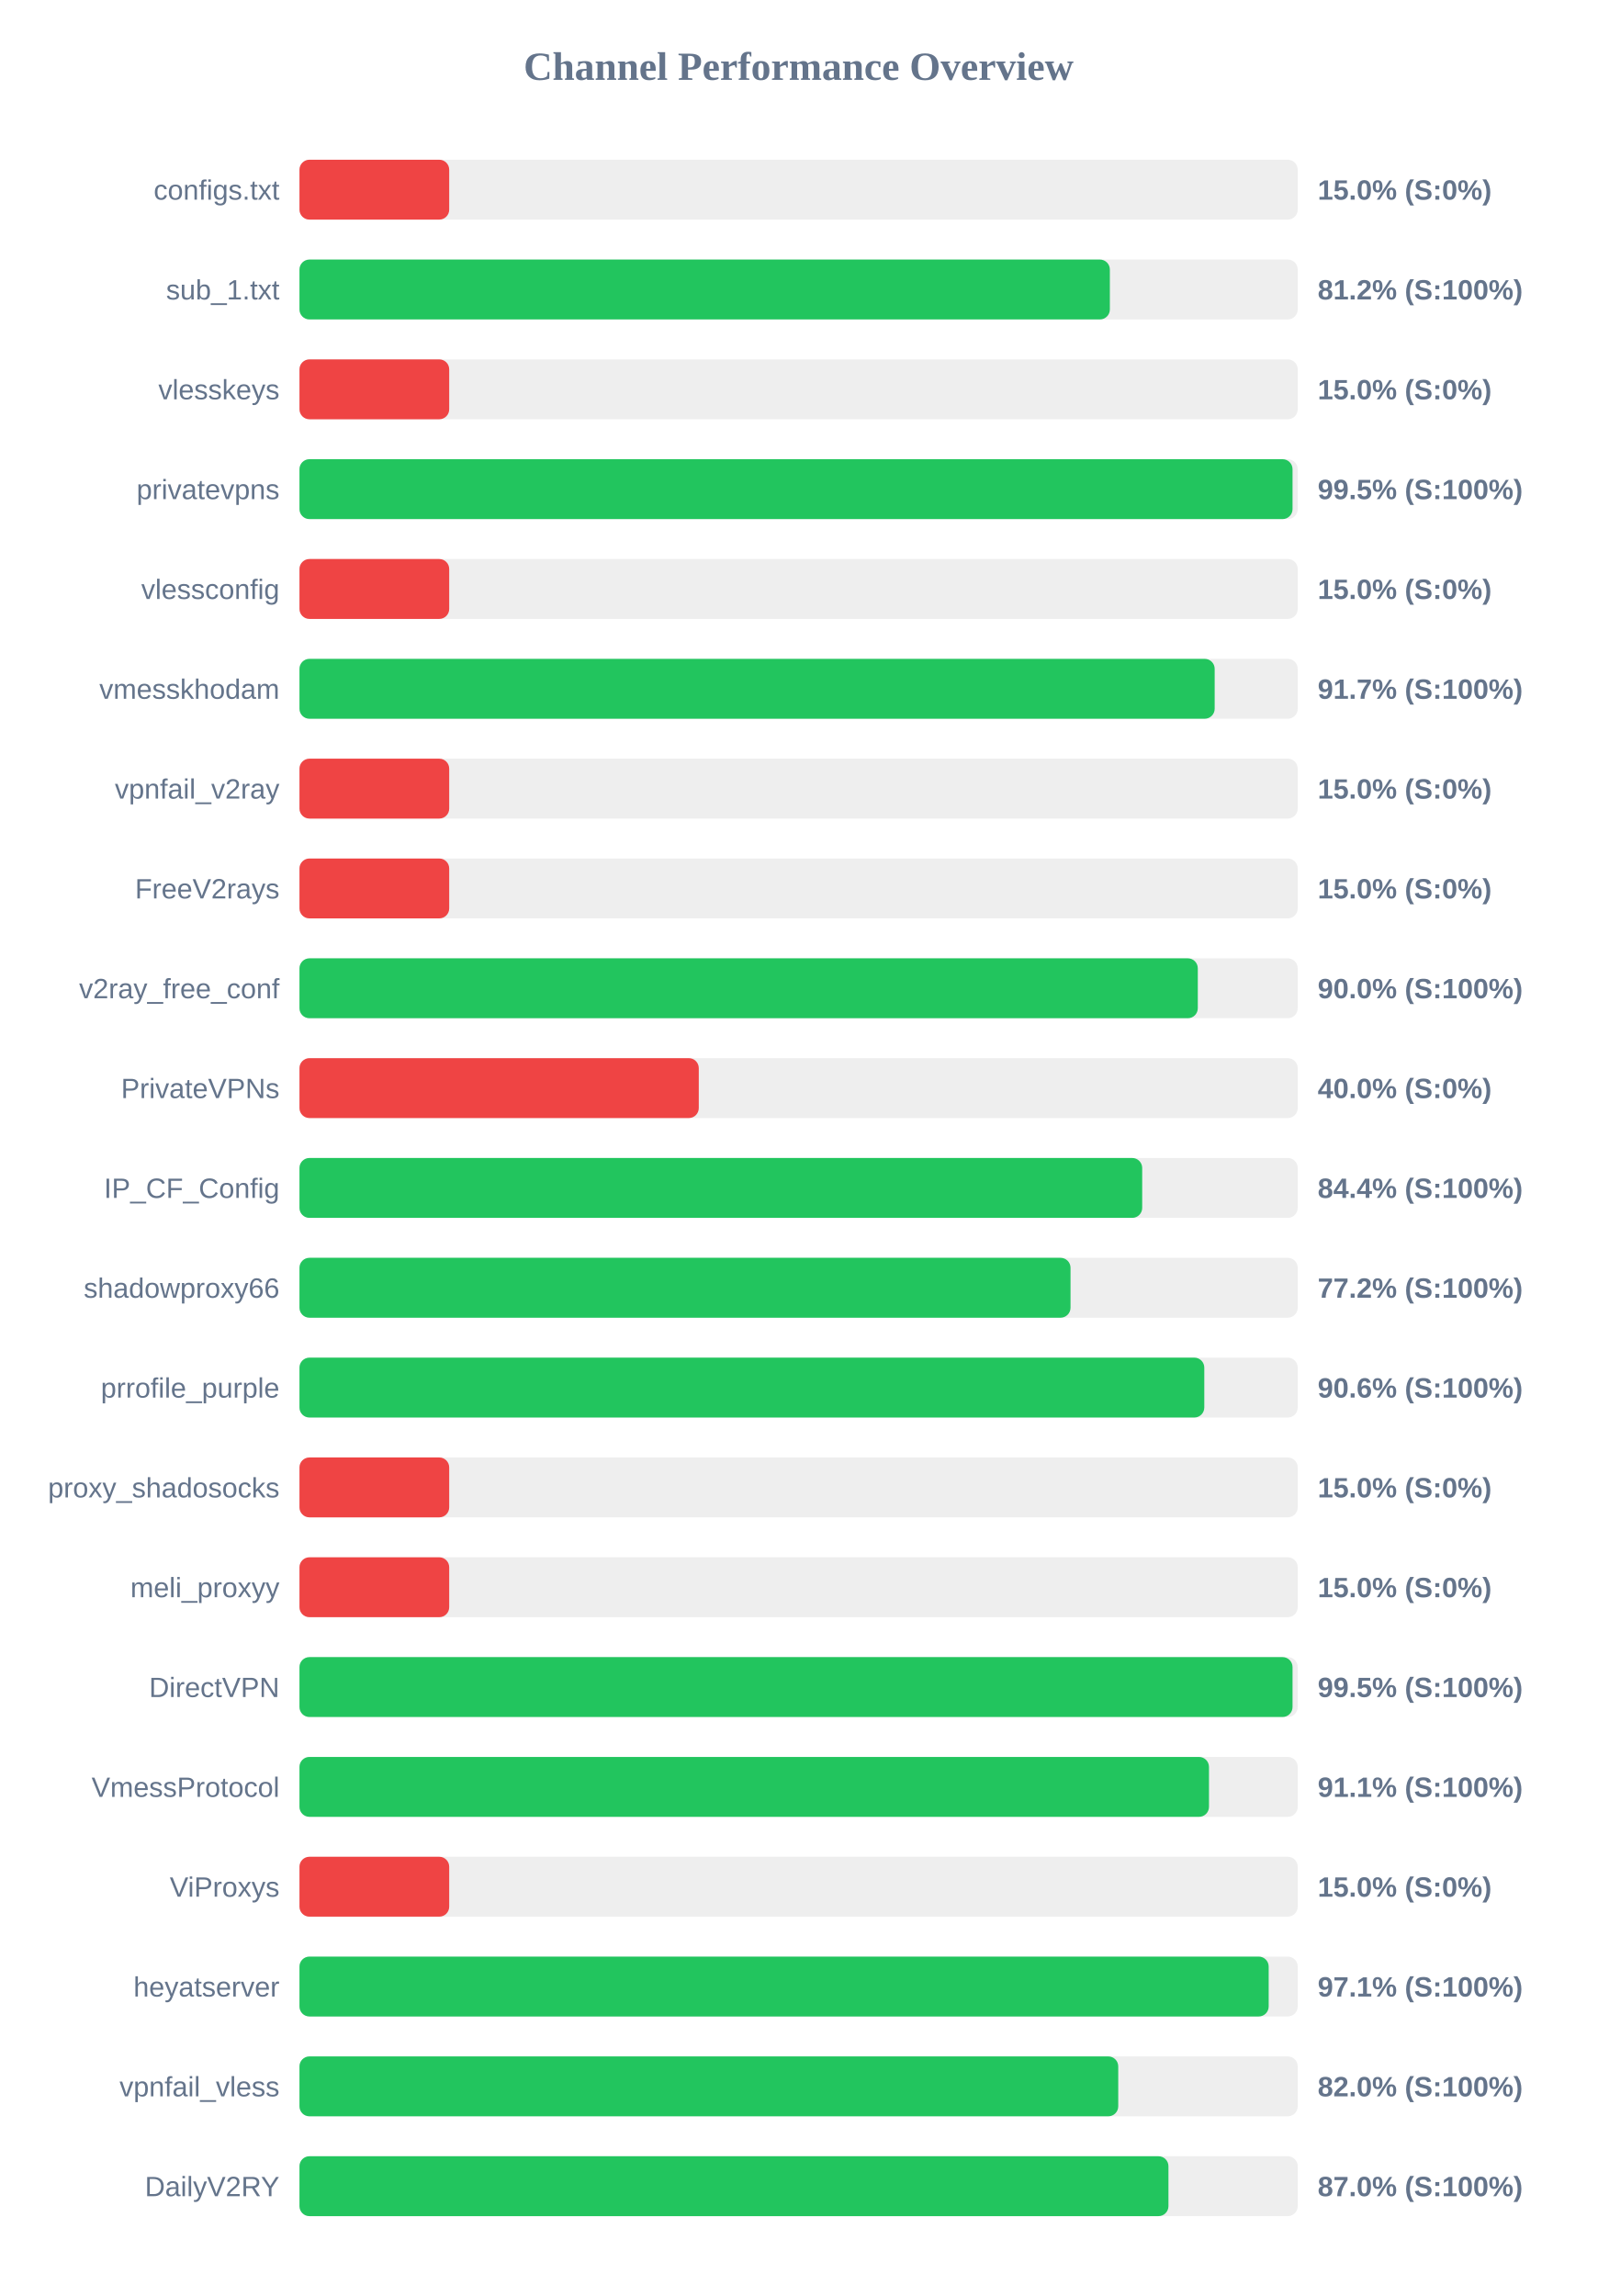
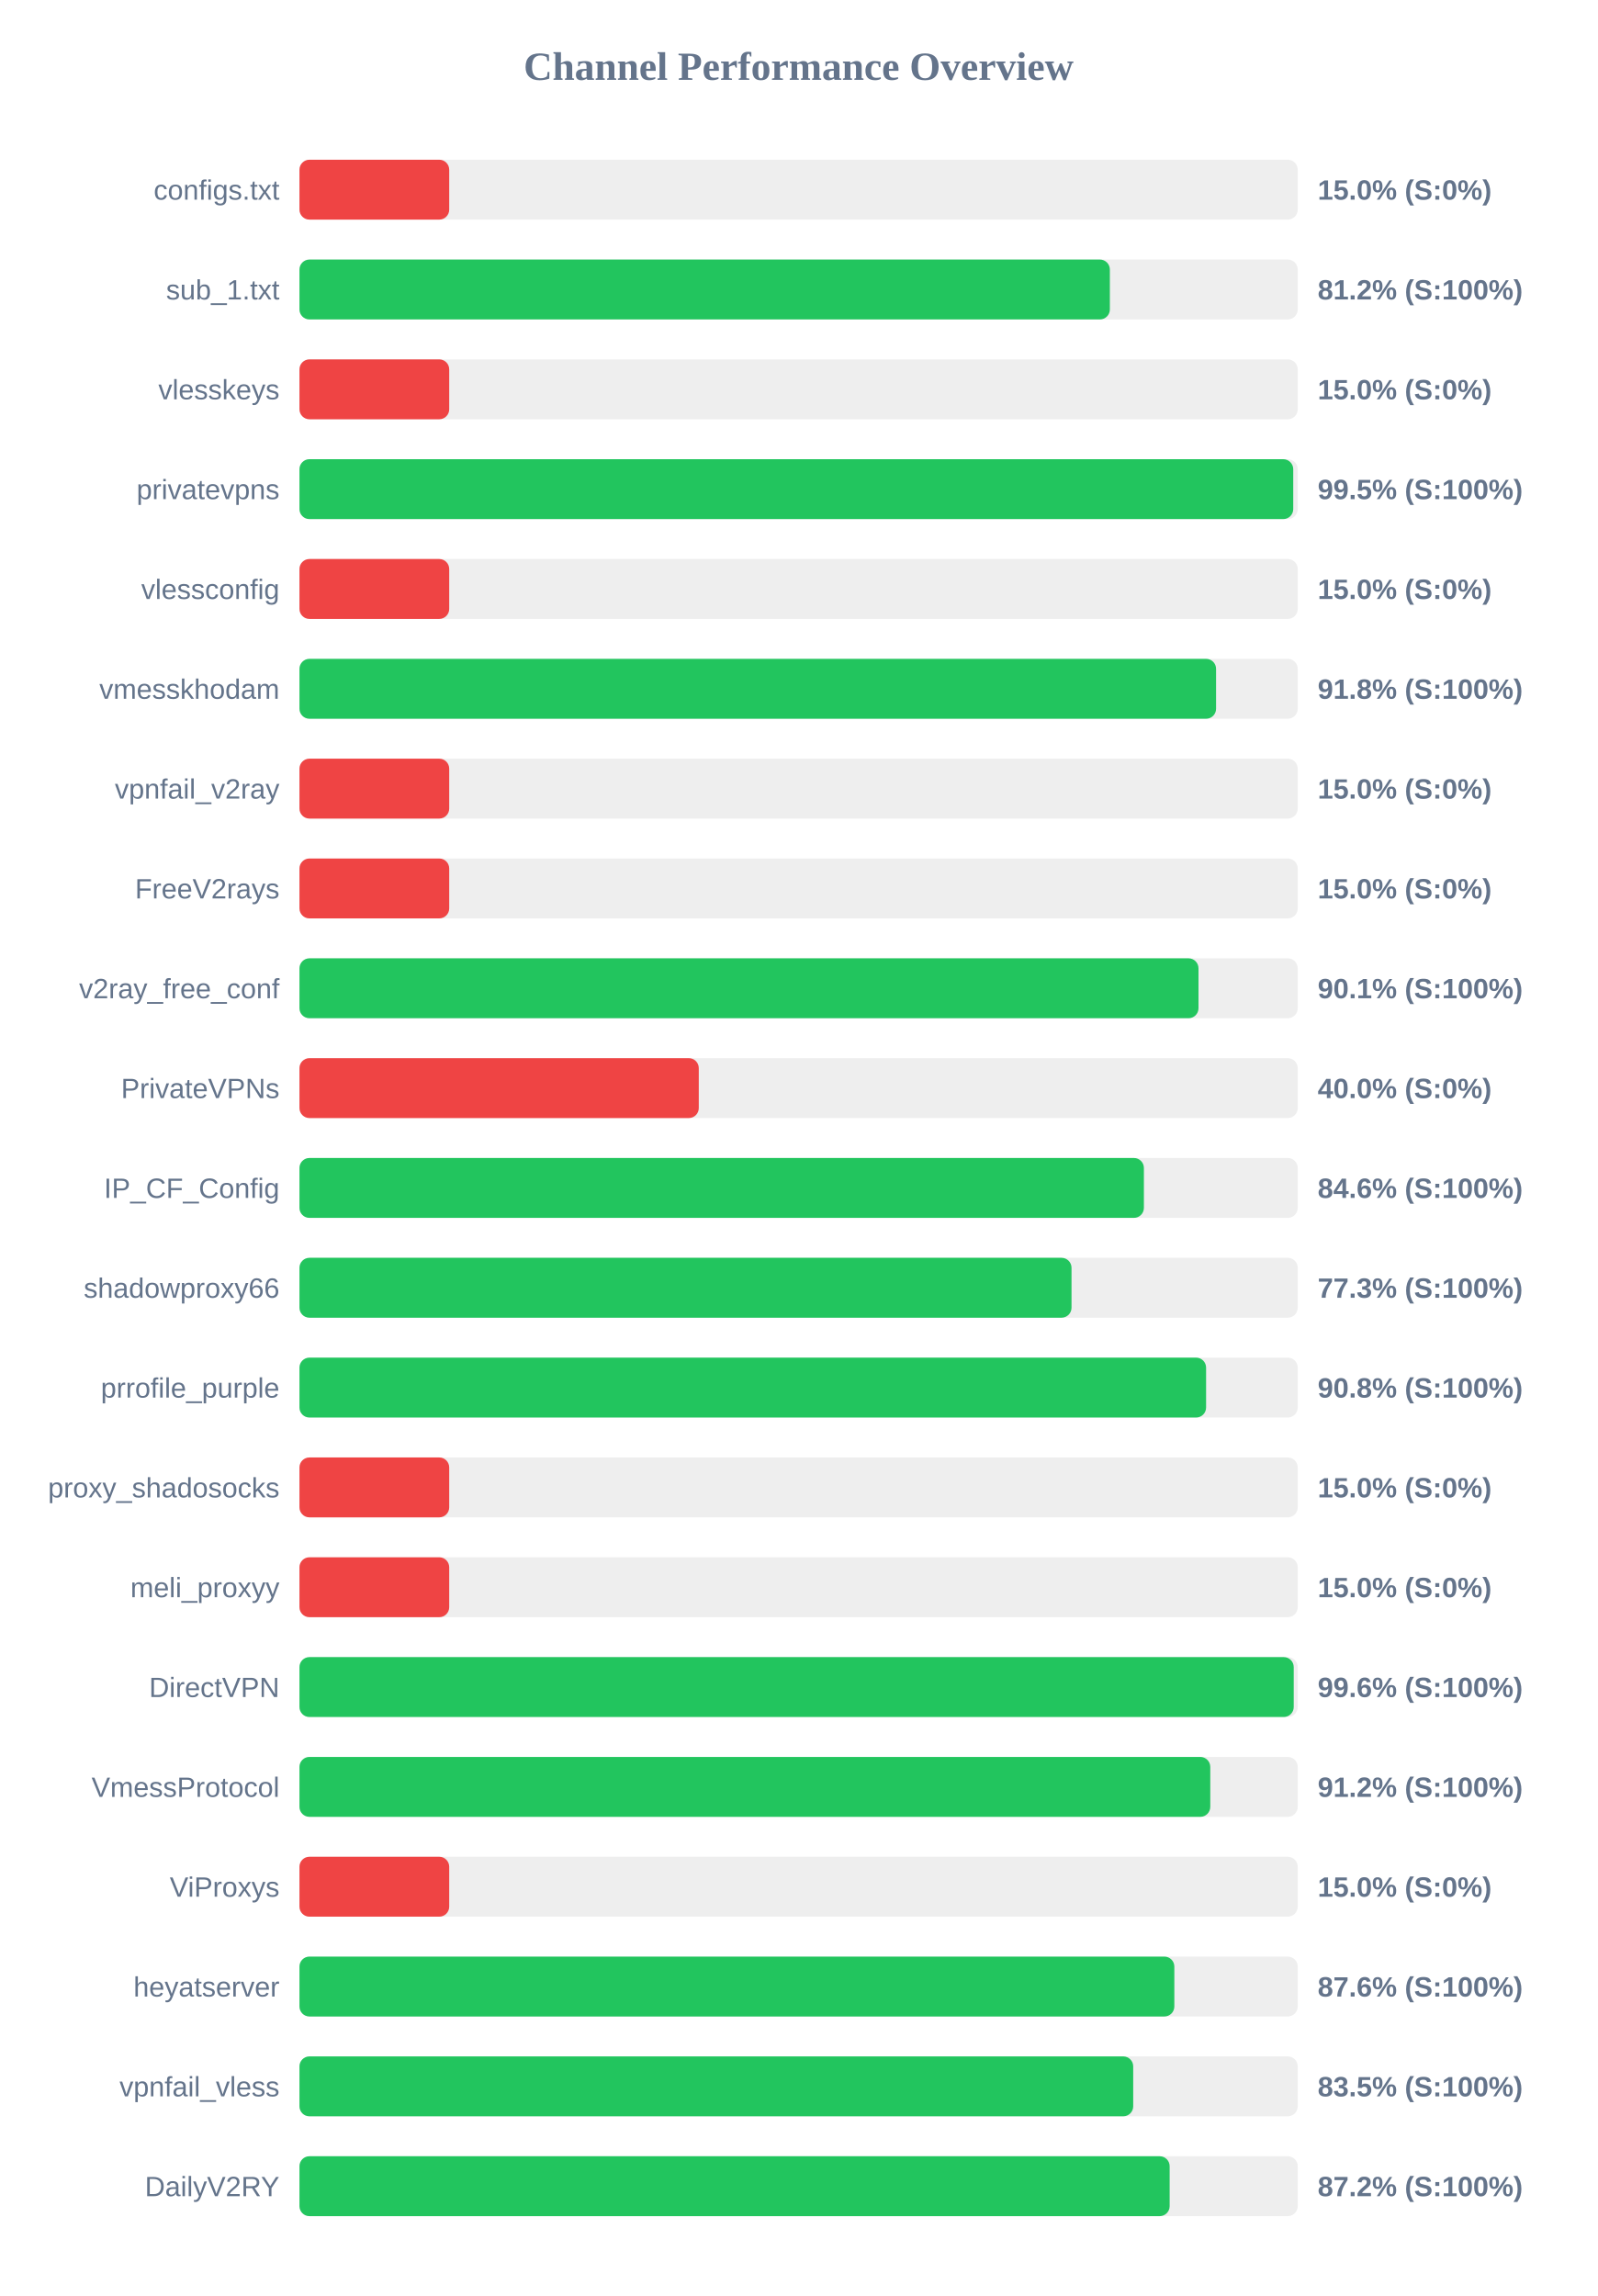
<svg xmlns="http://www.w3.org/2000/svg" width="800" height="1150" version="1.1">
  <style>
        .row { font: 14px Arial; fill: #64748b; }
        .score { font: bold 14px Arial; fill: #64748b; }
    </style>
  <text x="400" y="40" text-anchor="middle" font-size="20px" font-weight="bold" fill="#64748b">Channel Performance Overview</text>
  <rect x="150" y="80" width="500" height="30" fill="#eee" rx="5" />
  <rect x="150" y="80" width="75.0" height="30" fill="#ef4444" rx="5" />
  <text x="140" y="100" text-anchor="end" class="row">configs.txt</text>
  <text x="660" y="100" text-anchor="start" class="score">15.0% (S:0%)</text>
  <rect x="150" y="130" width="500" height="30" fill="#eee" rx="5" />
  <rect x="150" y="130" width="405.9" height="30" fill="#22c55e" rx="5" />
  <text x="140" y="150" text-anchor="end" class="row">sub_1.txt</text>
  <text x="660" y="150" text-anchor="start" class="score">81.2% (S:100%)</text>
  <rect x="150" y="180" width="500" height="30" fill="#eee" rx="5" />
  <rect x="150" y="180" width="75.0" height="30" fill="#ef4444" rx="5" />
  <text x="140" y="200" text-anchor="end" class="row">vlesskeys</text>
  <text x="660" y="200" text-anchor="start" class="score">15.0% (S:0%)</text>
  <rect x="150" y="230" width="500" height="30" fill="#eee" rx="5" />
-   <rect x="150" y="230" width="497.4" height="30" fill="#22c55e" rx="5" />
+   <rect x="150" y="230" width="497.75" height="30" fill="#22c55e" rx="5" />
  <text x="140" y="250" text-anchor="end" class="row">privatevpns</text>
  <text x="660" y="250" text-anchor="start" class="score">99.5% (S:100%)</text>
  <rect x="150" y="280" width="500" height="30" fill="#eee" rx="5" />
  <rect x="150" y="280" width="75.0" height="30" fill="#ef4444" rx="5" />
  <text x="140" y="300" text-anchor="end" class="row">vlessconfig</text>
  <text x="660" y="300" text-anchor="start" class="score">15.0% (S:0%)</text>
  <rect x="150" y="330" width="500" height="30" fill="#eee" rx="5" />
-   <rect x="150" y="330" width="458.4" height="30" fill="#22c55e" rx="5" />
+   <rect x="150" y="330" width="459.1" height="30" fill="#22c55e" rx="5" />
  <text x="140" y="350" text-anchor="end" class="row">vmesskhodam</text>
-   <text x="660" y="350" text-anchor="start" class="score">91.7% (S:100%)</text>
+   <text x="660" y="350" text-anchor="start" class="score">91.8% (S:100%)</text>
  <rect x="150" y="380" width="500" height="30" fill="#eee" rx="5" />
  <rect x="150" y="380" width="75.0" height="30" fill="#ef4444" rx="5" />
  <text x="140" y="400" text-anchor="end" class="row">vpnfail_v2ray</text>
  <text x="660" y="400" text-anchor="start" class="score">15.0% (S:0%)</text>
  <rect x="150" y="430" width="500" height="30" fill="#eee" rx="5" />
  <rect x="150" y="430" width="75.0" height="30" fill="#ef4444" rx="5" />
  <text x="140" y="450" text-anchor="end" class="row">FreeV2rays</text>
  <text x="660" y="450" text-anchor="start" class="score">15.0% (S:0%)</text>
  <rect x="150" y="480" width="500" height="30" fill="#eee" rx="5" />
-   <rect x="150" y="480" width="449.95" height="30" fill="#22c55e" rx="5" />
+   <rect x="150" y="480" width="450.3" height="30" fill="#22c55e" rx="5" />
  <text x="140" y="500" text-anchor="end" class="row">v2ray_free_conf</text>
-   <text x="660" y="500" text-anchor="start" class="score">90.0% (S:100%)</text>
+   <text x="660" y="500" text-anchor="start" class="score">90.1% (S:100%)</text>
  <rect x="150" y="530" width="500" height="30" fill="#eee" rx="5" />
  <rect x="150" y="530" width="200.0" height="30" fill="#ef4444" rx="5" />
  <text x="140" y="550" text-anchor="end" class="row">PrivateVPNs</text>
  <text x="660" y="550" text-anchor="start" class="score">40.0% (S:0%)</text>
  <rect x="150" y="580" width="500" height="30" fill="#eee" rx="5" />
-   <rect x="150" y="580" width="422.1" height="30" fill="#22c55e" rx="5" />
+   <rect x="150" y="580" width="422.95" height="30" fill="#22c55e" rx="5" />
  <text x="140" y="600" text-anchor="end" class="row">IP_CF_Config</text>
-   <text x="660" y="600" text-anchor="start" class="score">84.4% (S:100%)</text>
+   <text x="660" y="600" text-anchor="start" class="score">84.6% (S:100%)</text>
  <rect x="150" y="630" width="500" height="30" fill="#eee" rx="5" />
-   <rect x="150" y="630" width="386.2" height="30" fill="#22c55e" rx="5" />
+   <rect x="150" y="630" width="386.7" height="30" fill="#22c55e" rx="5" />
  <text x="140" y="650" text-anchor="end" class="row">shadowproxy66</text>
-   <text x="660" y="650" text-anchor="start" class="score">77.2% (S:100%)</text>
+   <text x="660" y="650" text-anchor="start" class="score">77.3% (S:100%)</text>
  <rect x="150" y="680" width="500" height="30" fill="#eee" rx="5" />
-   <rect x="150" y="680" width="453.2" height="30" fill="#22c55e" rx="5" />
+   <rect x="150" y="680" width="454.1" height="30" fill="#22c55e" rx="5" />
  <text x="140" y="700" text-anchor="end" class="row">prrofile_purple</text>
-   <text x="660" y="700" text-anchor="start" class="score">90.6% (S:100%)</text>
+   <text x="660" y="700" text-anchor="start" class="score">90.8% (S:100%)</text>
  <rect x="150" y="730" width="500" height="30" fill="#eee" rx="5" />
  <rect x="150" y="730" width="75.0" height="30" fill="#ef4444" rx="5" />
  <text x="140" y="750" text-anchor="end" class="row">proxy_shadosocks</text>
  <text x="660" y="750" text-anchor="start" class="score">15.0% (S:0%)</text>
  <rect x="150" y="780" width="500" height="30" fill="#eee" rx="5" />
  <rect x="150" y="780" width="75.0" height="30" fill="#ef4444" rx="5" />
  <text x="140" y="800" text-anchor="end" class="row">meli_proxyy</text>
  <text x="660" y="800" text-anchor="start" class="score">15.0% (S:0%)</text>
  <rect x="150" y="830" width="500" height="30" fill="#eee" rx="5" />
-   <rect x="150" y="830" width="497.4" height="30" fill="#22c55e" rx="5" />
+   <rect x="150" y="830" width="498.0" height="30" fill="#22c55e" rx="5" />
  <text x="140" y="850" text-anchor="end" class="row">DirectVPN</text>
-   <text x="660" y="850" text-anchor="start" class="score">99.5% (S:100%)</text>
+   <text x="660" y="850" text-anchor="start" class="score">99.6% (S:100%)</text>
  <rect x="150" y="880" width="500" height="30" fill="#eee" rx="5" />
-   <rect x="150" y="880" width="455.55" height="30" fill="#22c55e" rx="5" />
+   <rect x="150" y="880" width="456.2" height="30" fill="#22c55e" rx="5" />
  <text x="140" y="900" text-anchor="end" class="row">VmessProtocol</text>
-   <text x="660" y="900" text-anchor="start" class="score">91.1% (S:100%)</text>
+   <text x="660" y="900" text-anchor="start" class="score">91.2% (S:100%)</text>
  <rect x="150" y="930" width="500" height="30" fill="#eee" rx="5" />
  <rect x="150" y="930" width="75.0" height="30" fill="#ef4444" rx="5" />
  <text x="140" y="950" text-anchor="end" class="row">ViProxys</text>
  <text x="660" y="950" text-anchor="start" class="score">15.0% (S:0%)</text>
  <rect x="150" y="980" width="500" height="30" fill="#eee" rx="5" />
-   <rect x="150" y="980" width="485.45" height="30" fill="#22c55e" rx="5" />
+   <rect x="150" y="980" width="438.2" height="30" fill="#22c55e" rx="5" />
  <text x="140" y="1000" text-anchor="end" class="row">heyatserver</text>
-   <text x="660" y="1000" text-anchor="start" class="score">97.1% (S:100%)</text>
+   <text x="660" y="1000" text-anchor="start" class="score">87.6% (S:100%)</text>
  <rect x="150" y="1030" width="500" height="30" fill="#eee" rx="5" />
-   <rect x="150" y="1030" width="410.1" height="30" fill="#22c55e" rx="5" />
+   <rect x="150" y="1030" width="417.6" height="30" fill="#22c55e" rx="5" />
  <text x="140" y="1050" text-anchor="end" class="row">vpnfail_vless</text>
-   <text x="660" y="1050" text-anchor="start" class="score">82.0% (S:100%)</text>
+   <text x="660" y="1050" text-anchor="start" class="score">83.5% (S:100%)</text>
  <rect x="150" y="1080" width="500" height="30" fill="#eee" rx="5" />
-   <rect x="150" y="1080" width="435.25" height="30" fill="#22c55e" rx="5" />
+   <rect x="150" y="1080" width="435.85" height="30" fill="#22c55e" rx="5" />
  <text x="140" y="1100" text-anchor="end" class="row">DailyV2RY</text>
-   <text x="660" y="1100" text-anchor="start" class="score">87.0% (S:100%)</text>
+   <text x="660" y="1100" text-anchor="start" class="score">87.2% (S:100%)</text>
</svg>
